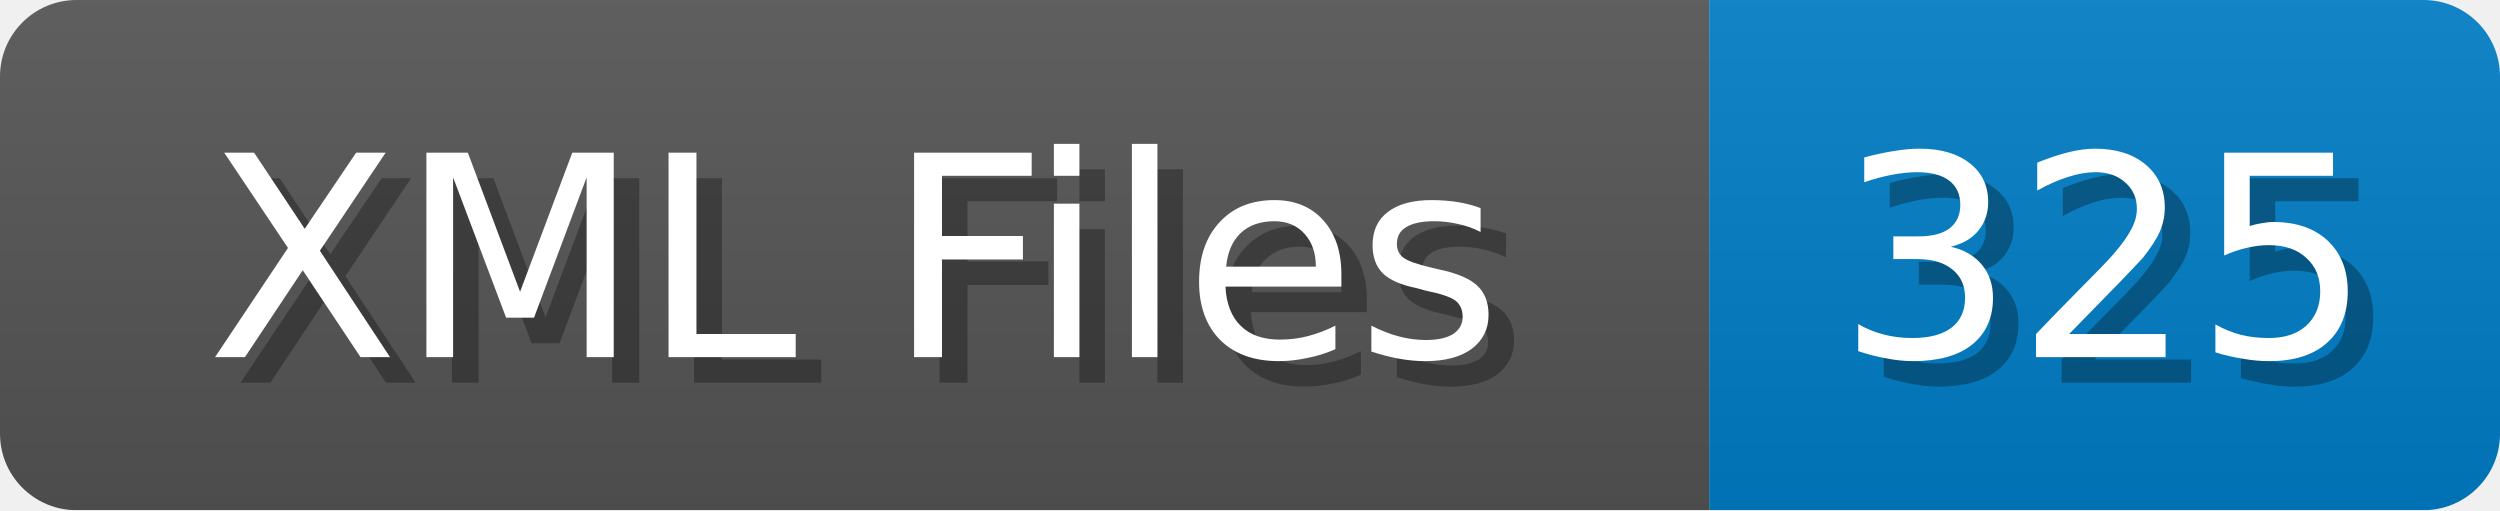
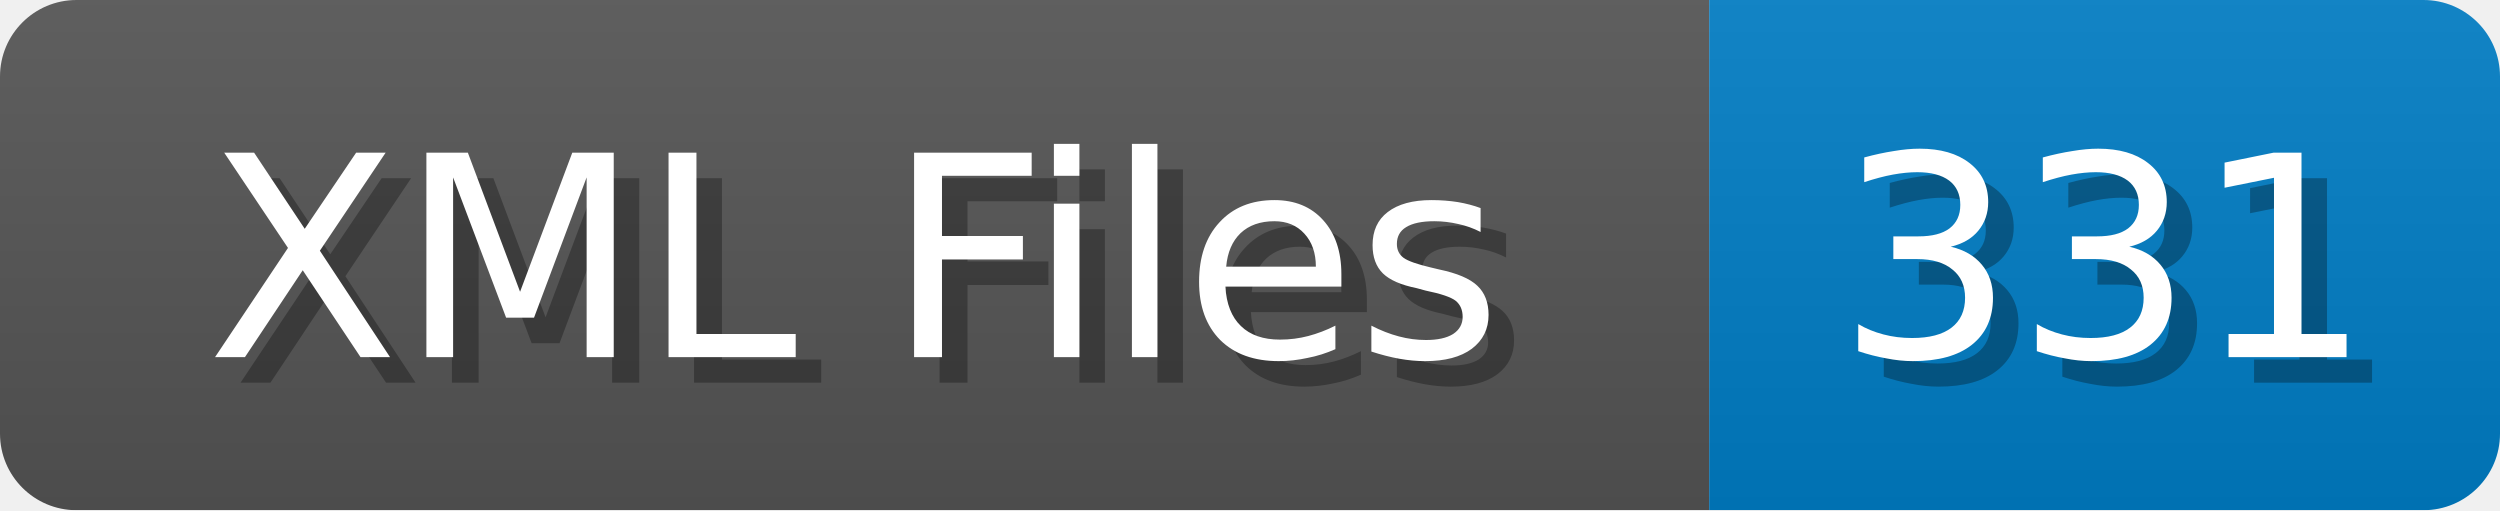
<svg xmlns="http://www.w3.org/2000/svg" width="98" height="20">
  <linearGradient id="b" x2="0" y2="100%">
    <stop offset="0" stop-color="#bbb" stop-opacity=".1" />
    <stop offset="1" stop-opacity=".1" />
  </linearGradient>
  <mask id="anybadge_1">
    <rect width="98" height="20" rx="3" fill="#fff" />
  </mask>
  <g mask="url(#anybadge_1)">
    <path fill="#555" d="M0 0h67v20H0z" />
    <path fill="#007ec6" d="M67 0h31v20H67z" />
    <path fill="url(#b)" d="M0 0h98v20H0z" />
  </g>
  <g fill="#fff" text-anchor="middle" font-family="DejaVu Sans,Verdana,Geneva,sans-serif" font-size="11">
    <text x="34.5" y="15" fill="#010101" fill-opacity=".3">XML Files</text>
    <text x="33.5" y="14">XML Files</text>
  </g>
  <g fill="#fff" text-anchor="middle" font-family="DejaVu Sans,Verdana,Geneva,sans-serif" font-size="11">
-     <text x="83.5" y="15" fill="#010101" fill-opacity=".3">325</text>
-     <text x="82.5" y="14">325</text>
+     <text x="83.5" y="15" fill="#010101" fill-opacity=".3">331</text>
+     <text x="82.5" y="14">331</text>
  </g>
</svg>
